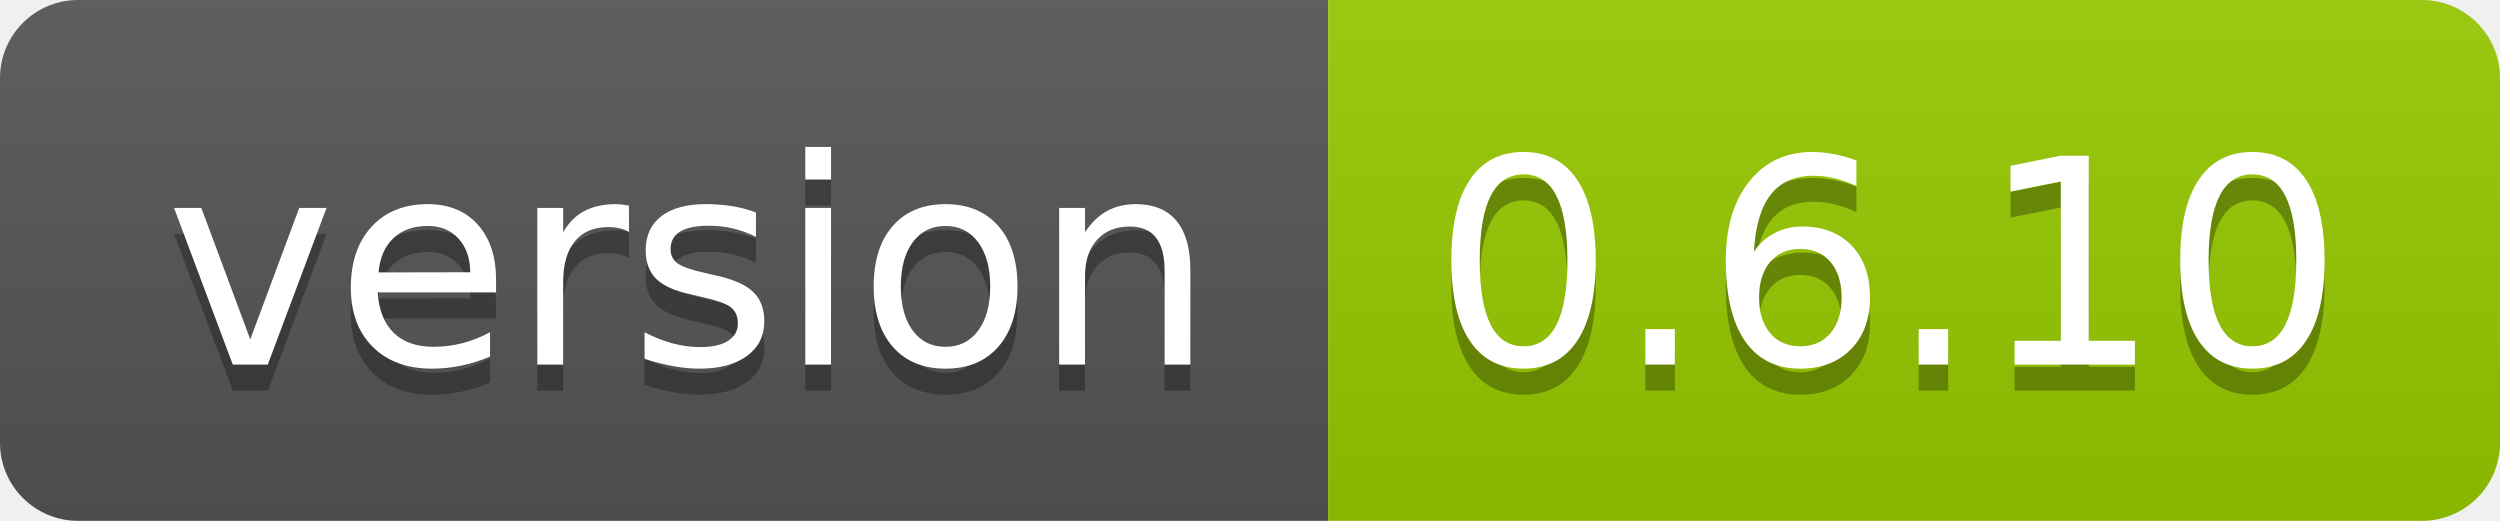
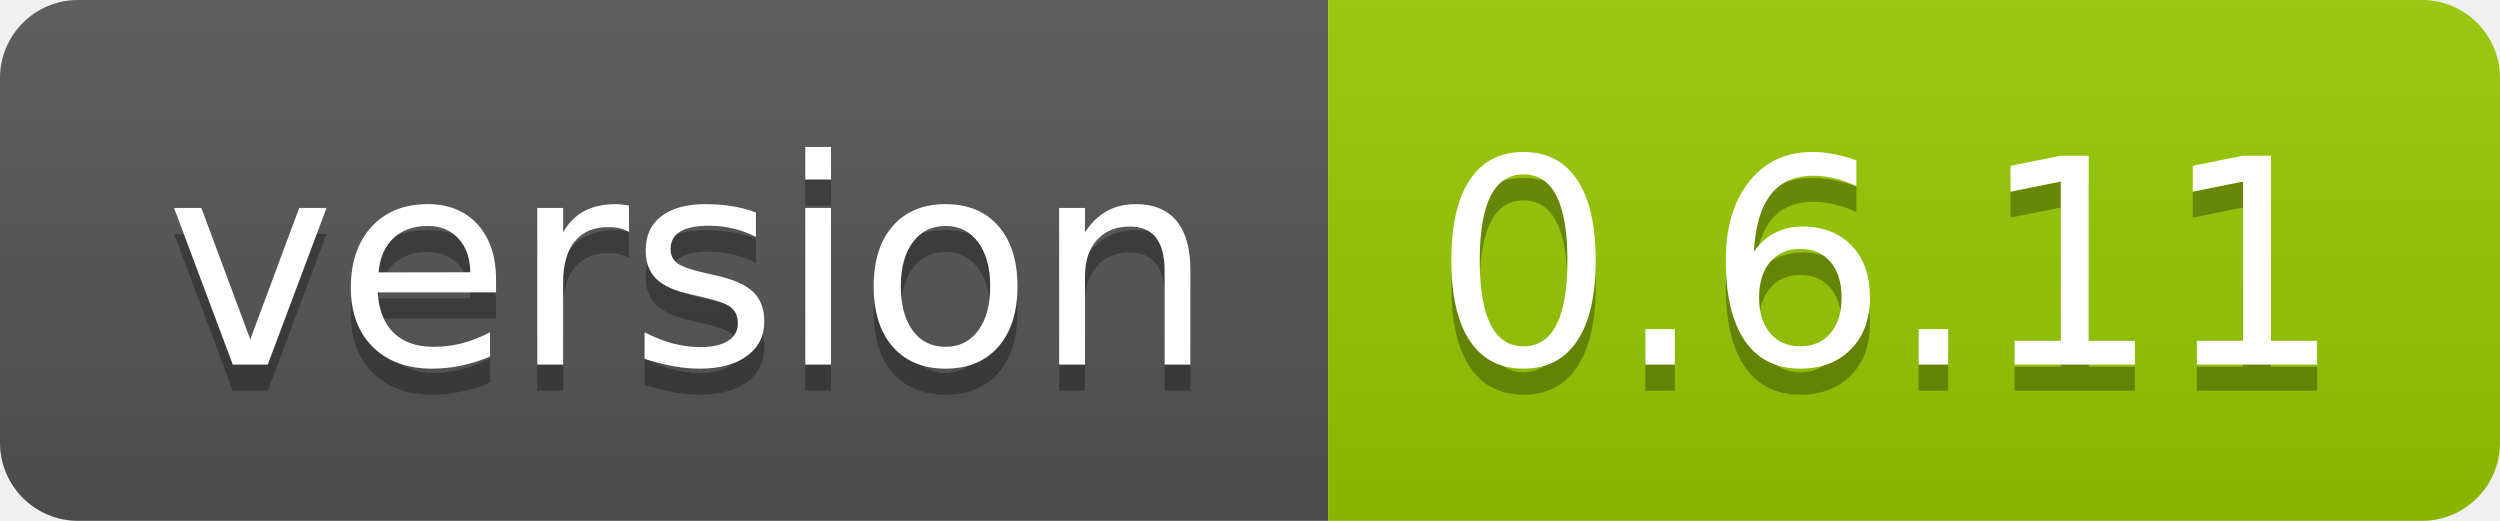
- <svg xmlns="http://www.w3.org/2000/svg" width="96" height="20" role="img" aria-label="version: 0.6.10">
+ <svg xmlns="http://www.w3.org/2000/svg" width="96" height="20" role="img" aria-label="version: 0.6.11">
  <linearGradient id="s" x2="0" y2="100%">
    <stop offset="0" stop-color="#bbb" stop-opacity=".1" />
    <stop offset="1" stop-opacity=".1" />
  </linearGradient>
  <clipPath id="r">
    <rect width="96" height="20" rx="3" fill="#fff" />
  </clipPath>
  <g clip-path="url(#r)">
    <rect width="51" height="20" fill="#555" />
    <rect x="51" width="45" height="20" fill="#97ca00" />
    <rect width="96" height="20" fill="url(#s)" />
  </g>
  <g fill="#fff" text-anchor="middle" font-family="Verdana,Geneva,DejaVu Sans,sans-serif" text-rendering="geometricPrecision" font-size="110">
    <text aria-hidden="true" x="265" y="150" fill="#010101" fill-opacity=".3" transform="scale(.1)" textLength="410">version</text>
    <text x="265" y="140" transform="scale(.1)" fill="#fff" textLength="410">version</text>
-     <text aria-hidden="true" x="725" y="150" fill="#010101" fill-opacity=".3" transform="scale(.1)" textLength="350">0.6.10</text>
-     <text x="725" y="140" transform="scale(.1)" fill="#fff" textLength="350">0.6.10</text>
+     <text aria-hidden="true" x="725" y="150" fill="#010101" fill-opacity=".3" transform="scale(.1)" textLength="350">0.6.11</text>
+     <text x="725" y="140" transform="scale(.1)" fill="#fff" textLength="350">0.6.11</text>
  </g>
</svg>
